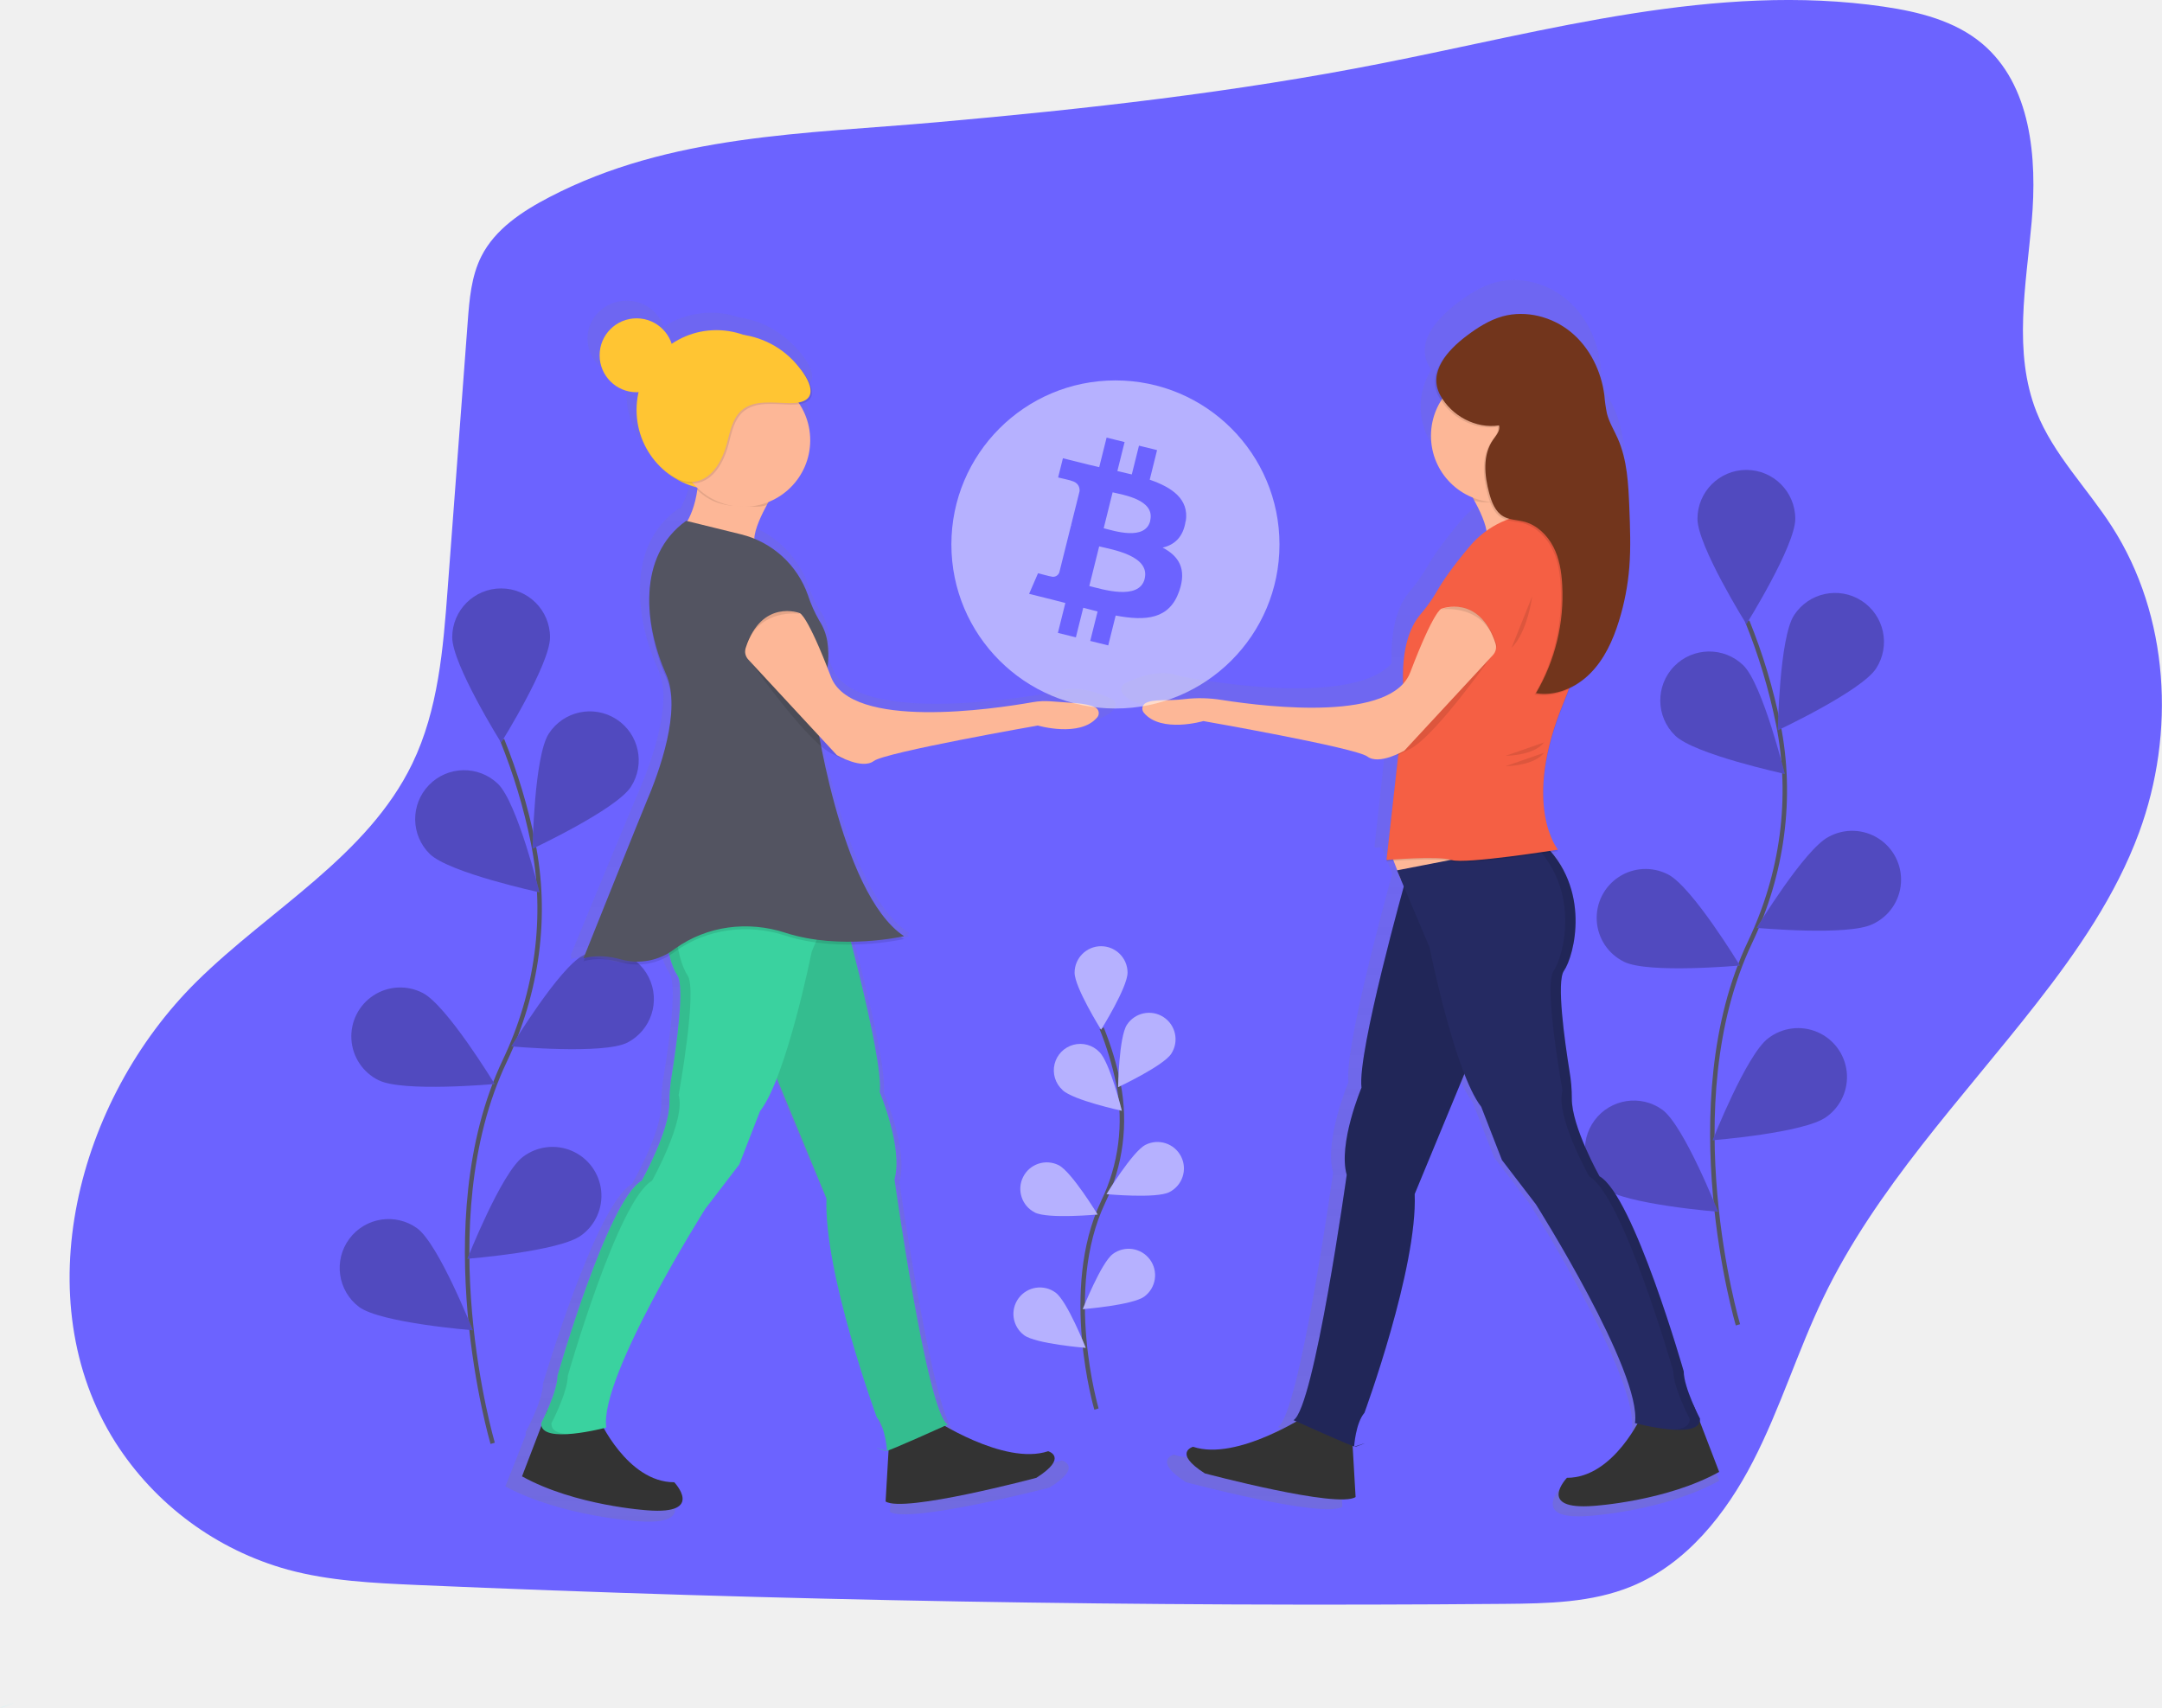
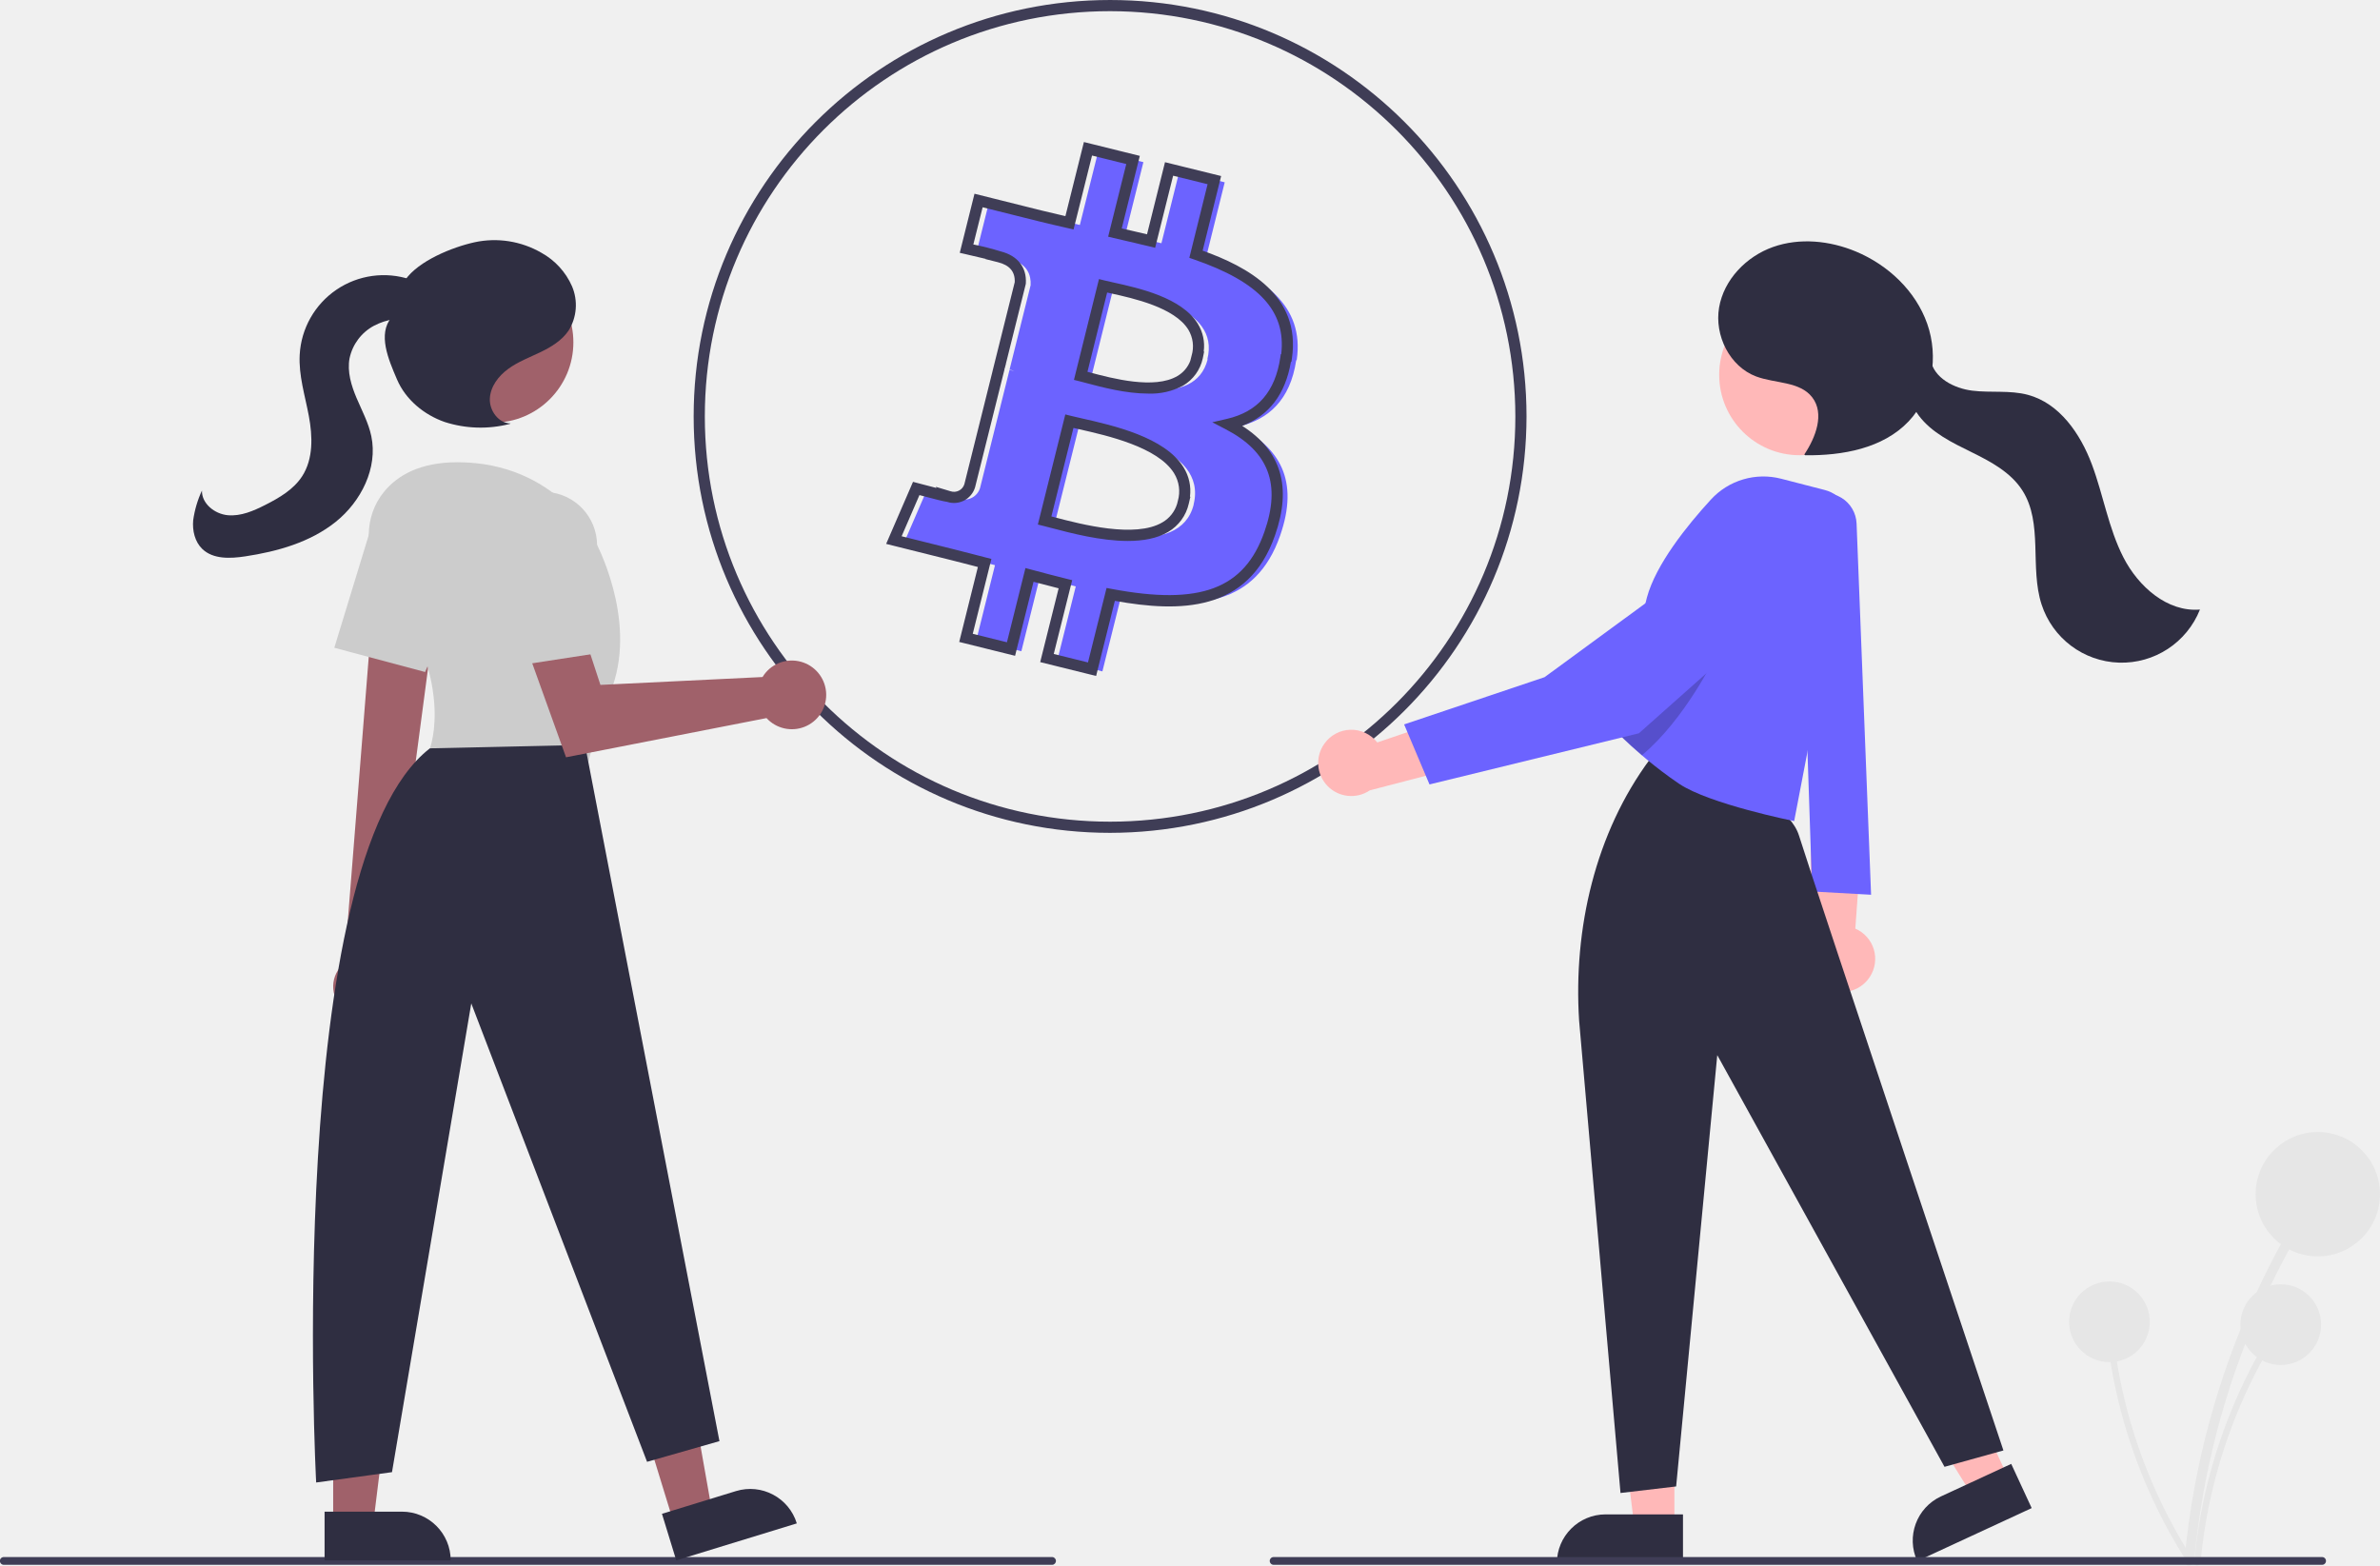
- <svg xmlns="http://www.w3.org/2000/svg" xmlns:xlink="http://www.w3.org/1999/xlink" id="5608f773-9105-4ac5-92ee-00dc8494bf09" data-name="Layer 1" width="969.46" height="765.65" viewBox="0 0 969.46 765.65">
-   <defs>
-     <linearGradient id="d5c5f845-1211-4d33-90ee-16d370404a27" x1="752.2" y1="747.19" x2="752.2" y2="192.69" gradientUnits="userSpaceOnUse">
-       <stop offset="0" stop-color="gray" stop-opacity="0.25" />
-       <stop offset="0.54" stop-color="gray" stop-opacity="0.12" />
-       <stop offset="1" stop-color="gray" stop-opacity="0.1" />
-     </linearGradient>
-     <linearGradient id="8accd500-b107-411d-8b2b-c53a84baad8d" x1="514.88" y1="731.62" x2="514.88" y2="731.46" xlink:href="#d5c5f845-1211-4d33-90ee-16d370404a27" />
-     <linearGradient id="200cebf9-e83f-4177-83cb-f707d9c899b3" x1="512.44" y1="731.62" x2="512.44" y2="730.06" xlink:href="#d5c5f845-1211-4d33-90ee-16d370404a27" />
-     <linearGradient id="d387df21-ae07-484f-b9a6-48497219b655" x1="478.67" y1="749.38" x2="478.67" y2="201.96" xlink:href="#d5c5f845-1211-4d33-90ee-16d370404a27" />
-   </defs>
-   <path d="M361.66,155.55c-12.16,6.33-24.34,14.3-30.53,26.53-4.55,9-5.38,19.32-6.13,29.36l-9,119.86c-2,26.71-4.19,54.16-15.85,78.28-20.09,41.55-63.83,65.26-96.67,97.68-53.81,53.13-76.91,142.69-36.5,206.61A134.14,134.14,0,0,0,244.29,771c18.74,5.1,38.32,6,57.72,6.87q243.75,10.57,487.83,8.48c19.32-.17,39.17-.5,57-7.84,24.63-10.13,42.33-32.43,54.52-56.11s20-49.39,31.53-73.39c23.6-49,62-88.94,95.46-131.77,18.45-23.6,35.72-48.61,46.08-76.71,16.47-44.66,13.59-97.19-12.15-137.24-11.12-17.31-26.26-32.3-33.83-51.43-10.57-26.75-4.67-56.71-2.15-85.36s-.24-61.36-22.29-79.83c-12.17-10.19-28.29-14.21-44-16.51-75.21-11-150.75,10.77-225.33,25.45-65.81,13-132.53,20.44-199.29,26.37C476.13,127.26,415.74,127.4,361.66,155.55Z" transform="translate(-115.27 -67.17)" fill="#6c63ff" />
-   <path d="M336.19,714.37s-29.11-98.83,5.46-171.57c14.51-30.53,19.33-64.8,12.62-97.93a262.52,262.52,0,0,0-13.86-46" transform="translate(-115.27 -67.17)" fill="none" stroke="#535461" stroke-miterlimit="10" stroke-width="2" />
-   <path d="M361.91,352.95c0,12.11-21.93,47.23-21.93,47.23s-21.93-35.12-21.93-47.23a21.93,21.93,0,0,1,43.86,0Z" transform="translate(-115.27 -67.17)" fill="#6c63ff" />
-   <path d="M398.16,420c-6.58,10.17-44.08,27.73-44.08,27.73s.68-41.4,7.26-51.57A21.93,21.93,0,1,1,398.16,420Z" transform="translate(-115.27 -67.17)" fill="#6c63ff" />
-   <path d="M396.58,534.68c-10.81,5.45-52,1.69-52,1.69S366,501,376.83,495.52a21.93,21.93,0,0,1,19.75,39.16Z" transform="translate(-115.27 -67.17)" fill="#6c63ff" />
-   <path d="M375.85,621.15c-9.74,7.2-51,10.46-51,10.46s15.2-38.52,24.93-45.72a21.93,21.93,0,1,1,26.08,35.26Z" transform="translate(-115.27 -67.17)" fill="#6c63ff" />
-   <path d="M308,450.11c8.69,8.44,49.16,17.18,49.16,17.18s-9.91-40.2-18.6-48.64A21.93,21.93,0,0,0,308,450.11Z" transform="translate(-115.27 -67.17)" fill="#6c63ff" />
-   <path d="M285.07,551.55c10.81,5.45,52,1.69,52,1.69s-21.49-35.4-32.3-40.85a21.93,21.93,0,1,0-19.75,39.16Z" transform="translate(-115.27 -67.17)" fill="#6c63ff" />
-   <path d="M276.28,653.21c9.74,7.2,51,10.46,51,10.46s-15.2-38.52-24.93-45.72a21.93,21.93,0,0,0-26.08,35.26Z" transform="translate(-115.27 -67.17)" fill="#6c63ff" />
-   <path d="M361.91,352.95c0,12.11-21.93,47.23-21.93,47.23s-21.93-35.12-21.93-47.23a21.93,21.93,0,0,1,43.86,0Z" transform="translate(-115.27 -67.17)" opacity="0.25" />
-   <path d="M398.16,420c-6.58,10.17-44.08,27.73-44.08,27.73s.68-41.4,7.26-51.57A21.93,21.93,0,1,1,398.16,420Z" transform="translate(-115.27 -67.17)" opacity="0.25" />
-   <path d="M396.58,534.68c-10.81,5.45-52,1.69-52,1.69S366,501,376.83,495.52a21.93,21.93,0,0,1,19.75,39.16Z" transform="translate(-115.27 -67.17)" opacity="0.25" />
-   <path d="M375.85,621.15c-9.74,7.2-51,10.46-51,10.46s15.2-38.52,24.93-45.72a21.93,21.93,0,1,1,26.08,35.26Z" transform="translate(-115.27 -67.17)" opacity="0.25" />
-   <path d="M308,450.11c8.69,8.44,49.16,17.18,49.16,17.18s-9.91-40.2-18.6-48.64A21.93,21.93,0,0,0,308,450.11Z" transform="translate(-115.27 -67.17)" opacity="0.25" />
-   <path d="M285.07,551.55c10.81,5.45,52,1.69,52,1.69s-21.49-35.4-32.3-40.85a21.93,21.93,0,1,0-19.75,39.16Z" transform="translate(-115.27 -67.17)" opacity="0.25" />
-   <path d="M276.28,653.21c9.74,7.2,51,10.46,51,10.46s-15.2-38.52-24.93-45.72a21.93,21.93,0,0,0-26.08,35.26Z" transform="translate(-115.27 -67.17)" opacity="0.25" />
-   <path d="M894.57,661.23S865.46,562.41,900,489.67c14.51-30.53,19.33-64.8,12.62-97.93a262.52,262.52,0,0,0-13.86-46" transform="translate(-115.27 -67.17)" fill="none" stroke="#535461" stroke-miterlimit="10" stroke-width="2" />
-   <path d="M920.29,299.81c0,12.11-21.93,47.23-21.93,47.23s-21.93-35.12-21.93-47.23a21.93,21.93,0,1,1,43.86,0Z" transform="translate(-115.27 -67.17)" fill="#6c63ff" />
-   <path d="M956.54,366.9c-6.58,10.17-44.08,27.73-44.08,27.73s.68-41.4,7.26-51.57a21.93,21.93,0,1,1,36.82,23.84Z" transform="translate(-115.27 -67.17)" fill="#6c63ff" />
-   <path d="M955,481.54c-10.81,5.45-52,1.69-52,1.69s21.49-35.4,32.3-40.85A21.93,21.93,0,1,1,955,481.54Z" transform="translate(-115.27 -67.17)" fill="#6c63ff" />
-   <path d="M934.23,568c-9.74,7.2-51,10.46-51,10.46s15.2-38.52,24.93-45.72A21.93,21.93,0,1,1,934.23,568Z" transform="translate(-115.27 -67.17)" fill="#6c63ff" />
-   <path d="M866.41,397c8.69,8.44,49.16,17.18,49.16,17.18S905.66,374,897,365.51A21.93,21.93,0,0,0,866.41,397Z" transform="translate(-115.27 -67.17)" fill="#6c63ff" />
-   <path d="M843.45,498.41c10.81,5.45,52,1.69,52,1.69S874,464.7,863.2,459.25a21.93,21.93,0,1,0-19.75,39.16Z" transform="translate(-115.27 -67.17)" fill="#6c63ff" />
-   <path d="M834.66,600.07c9.74,7.2,51,10.46,51,10.46s-15.2-38.52-24.93-45.72a21.93,21.93,0,0,0-26.08,35.26Z" transform="translate(-115.27 -67.17)" fill="#6c63ff" />
-   <path d="M920.29,299.81c0,12.11-21.93,47.23-21.93,47.23s-21.93-35.12-21.93-47.23a21.93,21.93,0,1,1,43.86,0Z" transform="translate(-115.27 -67.17)" opacity="0.25" />
-   <path d="M956.54,366.9c-6.58,10.17-44.08,27.73-44.08,27.73s.68-41.4,7.26-51.57a21.93,21.93,0,1,1,36.82,23.84Z" transform="translate(-115.27 -67.17)" opacity="0.25" />
-   <path d="M955,481.54c-10.81,5.45-52,1.69-52,1.69s21.49-35.4,32.3-40.85A21.93,21.93,0,1,1,955,481.54Z" transform="translate(-115.27 -67.17)" opacity="0.25" />
-   <path d="M934.23,568c-9.74,7.2-51,10.46-51,10.46s15.2-38.52,24.93-45.72A21.93,21.93,0,1,1,934.23,568Z" transform="translate(-115.27 -67.17)" opacity="0.25" />
-   <path d="M866.41,397c8.69,8.44,49.16,17.18,49.16,17.18S905.66,374,897,365.51A21.93,21.93,0,0,0,866.41,397Z" transform="translate(-115.27 -67.17)" opacity="0.25" />
-   <path d="M843.45,498.41c10.81,5.45,52,1.69,52,1.69S874,464.7,863.2,459.25a21.93,21.93,0,1,0-19.75,39.16Z" transform="translate(-115.27 -67.17)" opacity="0.25" />
-   <path d="M834.66,600.07c9.74,7.2,51,10.46,51,10.46s-15.2-38.52-24.93-45.72a21.93,21.93,0,0,0-26.08,35.26Z" transform="translate(-115.27 -67.17)" opacity="0.25" />
-   <g opacity="0.1">
-     <path d="M116.14,832.82c11.1-4,1.36-.74-.56-.1A1.44,1.44,0,0,0,116.14,832.82Z" transform="translate(-115.27 -67.17)" fill="aqua" />
-   </g>
-   <g opacity="0.1">
-     <path d="M115.58,832.71l-.3-.09v.2Z" transform="translate(-115.27 -67.17)" fill="aqua" />
-   </g>
-   <path d="M877.28,707.68c0-.12,0-.25.07-.38s0-.07,0-.1a4.63,4.63,0,0,0,0-.75s-1.34-2.57-2.9-6.1h0c-2.13-4.85-4.66-11.52-4.66-15.89,0,0-23.37-81.78-39.17-90.71,0,0-13-23.15-12.86-36.18a73.69,73.69,0,0,0-1-12.43c-2.31-14.37-6.16-41.88-2.64-46.91,4.47-6.39,11.92-34.19-5.87-55.18l3.12-.48s-.17-.21-.45-.62l.45-.07s-6.88-8.26-6.88-26.51c.1-10.51,2.47-24.24,9.63-41.53q1.42-3.44,2.6-6.81a34.22,34.22,0,0,0,9-6.48l.32-.33.37-.35c6.57-6.6,10.55-15.36,13.32-24.25a115.46,115.46,0,0,0,4.85-25.13c.74-9.27.35-18.58,0-27.87-.45-10.84-1-22-5.34-31.89-1.71-3.87-4-7.53-5.05-11.63a68.09,68.09,0,0,1-1.21-8.53c-1.43-11.23-6.75-22.12-15.47-29.33s-20.91-10.42-31.82-7.4c-6.24,1.73-11.81,5.31-17,9.23a57.49,57.49,0,0,0-6.28,5.49c-6.27,6.15-11,14.21-6.46,22.68q.5.92,1.07,1.8a30.92,30.92,0,0,0,14.57,45.07l.81,1.42.09,0c2.37,4.38,4.95,9.85,5.63,14a43.07,43.07,0,0,0-8,7.39c-8.09,9.65-12.52,16.2-14.94,20.47a73,73,0,0,1-7.93,11.15c-3.67,4.34-8,12.81-8,28.57q0,1.73,0,3.59c-19.37,21.09-94.91,5.63-94.91,5.63-9.1-3.54-19.69.73-24.65,3.24a3,3,0,0,0-1,4.59c8,9.64,27.68,3.86,27.68,3.86s70.78,12.37,76.28,16.49c3.74,2.81,10.35.52,14.19-1.23l-.79.89,1-.49-5.44,48.93h.08l-.08.69s1.26-.11,3.27-.25l1.68,4.35-.14,0,1.74,4.12h0l1.43,3.39c-4.27,15.44-21.48,79-19.67,93.51,0,0-11,26.11-6.87,40.55,0,0-15.12,108.58-24.74,114.08l1.35.61c-10.27,5.87-32.64,16.91-48.08,11.76,0,0-9.62,2.75,5.5,12.37,0,0,61.85,16.49,70.1,11l-1.37-23.77.7.25c.1-1.34,1-11.17,4.8-15.65,0,0,24.74-67.35,23.37-101.71l23.09-55.8c2.5,6.4,5.15,11.83,7.83,15.26l9.62,24.74,15.81,20.62s49.48,78.34,46,101.71l1.16.29c-4.63,8.24-16.15,25.13-32.78,25.13,0,0-14.43,15.12,12.37,13.06,0,0,33.67-2.06,58.41-15.81Z" transform="translate(-115.27 -67.17)" fill="url(#d5c5f845-1211-4d33-90ee-16d370404a27)" />
-   <path d="M701.92,701.33s-31.81,21.21-51.69,14.58c0,0-9.28,2.65,5.3,11.93,0,0,59.65,15.91,67.6,10.6l-2-34.46Z" transform="translate(-115.27 -67.17)" fill="#333" />
-   <path d="M851.7,701.33s-12.59,28.5-33.8,28.5c0,0-13.92,14.58,11.93,12.59,0,0,32.47-2,56.33-15.24l-11.41-29.74Z" transform="translate(-115.27 -67.17)" fill="#333" />
-   <polygon points="623.1 381.32 628.1 394.25 660.55 391.93 657.23 370.06 623.1 381.32" fill="#fdb797" />
-   <path d="M745.66,461.42S723.79,539,725.78,554.87c0,0-10.6,25.18-6.63,39.1,0,0-14.58,104.71-23.86,110,0,0,27,12.22,27.83,11.93,9.28-3.31-.66,0-.66,0s.66-10.6,4.64-15.24c0,0,23.86-64.95,22.53-98.08l31.81-76.88Z" transform="translate(-115.27 -67.17)" fill="#252a62" />
-   <path d="M745.66,461.42S723.79,539,725.78,554.87c0,0-10.6,25.18-6.63,39.1,0,0-14.58,104.71-23.86,110,0,0,27,12.22,27.83,11.93,9.28-3.31-.66,0-.66,0s.66-10.6,4.64-15.24c0,0,23.86-64.95,22.53-98.08l31.81-76.88Z" transform="translate(-115.27 -67.17)" opacity="0.1" />
-   <path d="M741.69,457.44l14.58,34.46s11.27,56.33,23.2,71.57l9.28,23.86L804,607.22s47.72,75.55,44.4,98.08c0,0,29.82,8,29.16-2,0,0-7.29-13.92-7.29-21.21,0,0-22.53-78.86-37.78-87.48,0,0-12.52-22.33-12.4-34.89a71.06,71.06,0,0,0-1-12c-2.23-13.86-5.94-40.38-2.54-45.23,4.64-6.63,12.59-37.11-9.94-57.66Z" transform="translate(-115.27 -67.17)" fill="#252a62" />
-   <path d="M877.54,703.32s-7.29-13.92-7.29-21.21c0,0-22.53-78.86-37.78-87.48,0,0-12.52-22.33-12.4-34.89a71.06,71.06,0,0,0-1-12c-2.23-13.86-5.94-40.38-2.54-45.23,4.64-6.63,12.59-37.11-9.94-57.66l-3.84.75c21.54,20.53,13.73,50.36,9.15,56.91s4,53.68,4,53.68c-3.31,11.27,11.93,38.44,11.93,38.44,15.24,8.62,37.78,87.48,37.78,87.48,0,7.29,7.29,21.21,7.29,21.21.22,3.28-2.89,4.61-7.15,4.92C872.17,708.61,877.84,707.71,877.54,703.32Z" transform="translate(-115.27 -67.17)" opacity="0.1" />
-   <path d="M772.17,284.47s12.59,19.22,9.28,25.18l32.47-8s-8.62-9.28-6.63-31.81Z" transform="translate(-115.27 -67.17)" fill="#fdb797" />
-   <path d="M818.56,298.39s-27.17-6-44.4,14.58c-7.8,9.3-12.07,15.62-14.41,19.74a70.39,70.39,0,0,1-7.64,10.75c-4.31,5.09-9.59,16.06-7.11,38.43l-8,71.57s23.2-2,29.16,0,47.72-4.64,47.72-4.64-16.57-19.88,2.65-66.27S818.56,298.39,818.56,298.39Z" transform="translate(-115.27 -67.17)" opacity="0.1" />
-   <path d="M818.56,297.73s-27.17-6-44.4,14.58c-7.8,9.3-12.07,15.62-14.41,19.74a70.39,70.39,0,0,1-7.64,10.75c-4.31,5.09-9.59,16.06-7.11,38.43l-8,71.57s23.2-2,29.16,0,47.72-4.64,47.72-4.64-16.57-19.88,2.65-66.27S818.56,297.73,818.56,297.73Z" transform="translate(-115.27 -67.17)" fill="#f55f44" />
-   <path d="M785.76,359S759.91,396.14,748,402.77l-6.63,3.31S783.11,359,785.76,359Z" transform="translate(-115.27 -67.17)" opacity="0.1" />
-   <path d="M761.57,340.14s17-6.69,24.29,15.49a5.32,5.32,0,0,1-1.14,5.27L745,403.76s-11.27,6.63-16.57,2.65-73.56-15.91-73.56-15.91-18.95,5.57-26.69-3.72a2.87,2.87,0,0,1,.93-4.42c3.7-1.87,9.87-.79,17.15-1.69a60.35,60.35,0,0,1,16.8.35c22.73,3.56,76.28,9.44,84.59-12.39C758.25,340.81,761.57,340.14,761.57,340.14Z" transform="translate(-115.27 -67.17)" fill="#fdb797" />
-   <path d="M761.24,340.47s20.54-3.31,25.18,17.23v-1.33S780.46,333.85,761.24,340.47Z" transform="translate(-115.27 -67.17)" opacity="0.1" />
-   <path d="M808,271.22,772.83,285.8s1.59,2.42,3.48,5.81c3.43,1.38,8.17.49,12.09.49,8,0,13.85-2.11,19.22-7.29C807.13,280.83,807.47,276.71,808,271.22Z" transform="translate(-115.27 -67.17)" opacity="0.1" />
-   <circle cx="671.48" cy="195.43" r="29.82" fill="#fdb797" />
-   <path d="M786.8,258.57c.65,2.3-1.26,4.43-2.64,6.38-4.83,6.83-3.94,16.13-1.73,24.19,1.08,3.95,2.7,8.15,6.23,10.22,2.82,1.65,6.29,1.58,9.45,2.41,5.69,1.49,10.29,6,13,11.19s3.68,11.18,4,17.06a86.31,86.31,0,0,1-11.75,48.61c8.85,1.51,18-2.52,24.35-8.89s10.17-14.81,12.84-23.38a111.34,111.34,0,0,0,4.68-24.23c.71-8.94.34-17.92,0-26.88-.43-10.45-.93-21.18-5.15-30.75-1.65-3.74-3.85-7.26-4.87-11.22a65.65,65.65,0,0,1-1.17-8.22c-1.38-10.83-6.51-21.33-14.92-28.29s-20.16-10-30.68-7.13c-6,1.67-11.38,5.12-16.36,8.9-8.06,6.13-17.31,16-11.62,26.5C765.41,254.23,776.35,260.21,786.8,258.57Z" transform="translate(-115.27 -67.17)" opacity="0.1" />
-   <path d="M787.46,257.91c.65,2.3-1.26,4.43-2.64,6.38-4.83,6.83-3.94,16.13-1.73,24.19,1.08,3.95,2.7,8.15,6.23,10.22,2.82,1.65,6.29,1.58,9.45,2.41,5.69,1.49,10.29,6,13,11.19s3.68,11.18,4,17.06A86.31,86.31,0,0,1,804,378c8.85,1.51,18-2.52,24.35-8.89s10.17-14.81,12.84-23.38a111.34,111.34,0,0,0,4.68-24.23c.71-8.94.34-17.92,0-26.88-.43-10.45-.93-21.18-5.15-30.75-1.65-3.74-3.85-7.26-4.87-11.22a65.65,65.65,0,0,1-1.17-8.22c-1.38-10.83-6.51-21.33-14.92-28.29s-20.16-10-30.68-7.13c-6,1.67-11.38,5.12-16.36,8.9-8.06,6.13-17.31,16-11.62,26.5C766.08,253.57,777,259.55,787.46,257.91Z" transform="translate(-115.27 -67.17)" fill="#72351c" />
-   <path d="M790.4,406.08s12.59,0,17.23-6" transform="translate(-115.27 -67.17)" opacity="0.1" />
-   <path d="M790.4,410.72s12.59,0,17.23-6" transform="translate(-115.27 -67.17)" opacity="0.1" />
-   <path d="M802.33,334.51s-2,15.91-9.28,23.2" transform="translate(-115.27 -67.17)" opacity="0.1" />
-   <g opacity="0.1">
-     <path d="M515,731.62v-.16l-.24.08Z" transform="translate(-115.27 -67.17)" fill="url(#8accd500-b107-411d-8b2b-c53a84baad8d)" />
-   </g>
-   <g opacity="0.1">
-     <path d="M514.3,731.62a1.15,1.15,0,0,0,.45-.08C513.21,731,505.42,728.44,514.3,731.62Z" transform="translate(-115.27 -67.17)" fill="url(#200cebf9-e83f-4177-83cb-f707d9c899b3)" />
-   </g>
-   <path d="M613.75,380.56c-5.06-2.47-15.86-6.69-25.14-3.2,0,0-89,17.64-100.22-10.86q-.79-2-1.53-3.85a41.41,41.41,0,0,0,.29-5.63,39.62,39.62,0,0,0-.49-6.91,24.17,24.17,0,0,0-3.77-9.34,60.63,60.63,0,0,1-5.39-11.71,44.33,44.33,0,0,0-25.43-26c.17-4.26,3.18-10.55,5.91-15.44l.09,0,.83-1.4a30.56,30.56,0,0,0,19.68-28.29,29.69,29.69,0,0,0-5.09-16.62c9.41-1.51,6.19-9.51.37-16.37a44.73,44.73,0,0,0-3.61-3.78A42.16,42.16,0,0,0,449.62,210c-.93-.2-1.87-.35-2.81-.48a39,39,0,0,0-33.92,4.15A17.48,17.48,0,0,0,396.23,202c-9.68,0-17.52,7.59-17.52,17s7.84,17,17.52,17l1,0a35.61,35.61,0,0,0-1,8.17c0,17.12,12.13,31.5,28.53,35.52l.29.27c0,.28-.05.57-.09.85l.07.06a39.52,39.52,0,0,1-4.68,14.34l-.62-.15c-12.93,9-17.61,22.65-17.5,36.87-.07,12.08,3.27,24.72,8,35a32,32,0,0,1,2.52,13c-.25,15.4-7.34,33.88-12.16,44.7-1.91,4.29-29.6,71.25-29.6,71.25l.63-.16-.63,1.52c6.06-1.7,12.56-.92,18.08.57a29.59,29.59,0,0,0,22.66-3.2,29.58,29.58,0,0,0,3.77,9.08c3.59,5-.33,32.12-2.69,46.31a70.48,70.48,0,0,0-1,12.28c.13,12.87-13.11,35.73-13.11,35.73-16.12,8.82-39.95,89.56-39.95,89.56,0,4.32-2.58,10.9-4.75,15.69h0c-1.58,3.49-3,6-3,6a4.43,4.43,0,0,0,0,.74s0,.07,0,.1a3.75,3.75,0,0,0,.07.38l-9.2,23.21c25.23,13.57,59.57,15.61,59.57,15.61,27.33,2,12.62-12.89,12.62-12.89-17,0-28.7-16.68-33.43-24.81l1.19-.29c-3.5-23.07,47-100.42,47-100.42l16.12-20.36L454.75,566c2.73-3.38,5.44-8.74,8-15.06L486.29,606c-1.4,33.93,23.83,100.42,23.83,100.42,3.91,4.42,4.79,14.13,4.89,15.45l.71-.24-1.4,23.47c8.41,5.43,71.49-10.86,71.49-10.86,15.42-9.5,5.61-12.21,5.61-12.21-15.74,5.08-38.56-5.82-49-11.61l1.37-.6c-9.81-5.43-25.23-112.63-25.23-112.63,4.21-14.25-7-40-7-40,1.28-9.9-6.78-43.15-13.28-67.68a134,134,0,0,0,24.85-2.54c-.52-.33-1-.68-1.53-1,1-.19,1.53-.31,1.53-.31-21.66-13.85-34-60.63-39.33-87.13a28,28,0,0,0,4.29,3l7,3.39-.8-.87c3.91,1.73,10.65,4,14.47,1.21,5.61-4.07,77.79-16.28,77.79-16.28s20,5.71,28.23-3.81A2.91,2.91,0,0,0,613.75,380.56Z" transform="translate(-115.27 -67.17)" fill="url(#d387df21-ae07-484f-b9a6-48497219b655)" />
-   <circle cx="321.23" cy="183.83" r="35.79" fill="#ffc533" />
-   <path d="M463.34,286.46s-12.59,19.22-9.28,25.18l-32.47-8s8.62-9.28,6.63-31.81Z" transform="translate(-115.27 -67.17)" fill="#fdb797" />
-   <path d="M427.55,273.21l35.12,14.58s-1.59,2.42-3.48,5.81c-3.43,1.38-8.17.49-12.09.49-8,0-13.85-2.11-19.22-7.29C428.38,282.82,428,278.7,427.55,273.21Z" transform="translate(-115.27 -67.17)" opacity="0.1" />
-   <circle cx="333.49" cy="197.42" r="29.82" fill="#fdb797" />
-   <circle cx="285.44" cy="159.31" r="16.57" fill="#ffc533" />
-   <path d="M469.94,248.6c-7.46-.13-15.94-1.63-21.53,3.3-4,3.54-5.08,9.26-6.44,14.44-2,7.78-6.58,16.33-14.54,17.49-4.86.71-9.75-1.71-13.2-5.21s-5.68-8-7.79-12.41-4.17-9-4-13.89c.21-5.81,3.6-11,7.06-15.65a65.18,65.18,0,0,1,6.95-8.2,39,39,0,0,1,57.65,3.89C480.31,239.89,483.4,248.83,469.94,248.6Z" transform="translate(-115.27 -67.17)" opacity="0.1" />
-   <path d="M469.28,247.94c-7.46-.13-15.94-1.63-21.53,3.3-4,3.54-5.08,9.26-6.44,14.44-2,7.78-6.58,16.33-14.54,17.49-4.86.71-9.75-1.71-13.2-5.21s-5.68-8-7.79-12.41-4.17-9-4-13.89c.21-5.81,3.6-11,7.06-15.65a65.18,65.18,0,0,1,6.95-8.2,39,39,0,0,1,57.65,3.89C479.64,239.23,482.74,248.17,469.28,247.94Z" transform="translate(-115.27 -67.17)" fill="#ffc533" />
-   <path d="M533.59,703.32s31.81,21.21,51.69,14.58c0,0,9.28,2.65-5.3,11.93,0,0-59.65,15.91-67.6,10.6l2-34.46Z" transform="translate(-115.27 -67.17)" fill="#333" />
-   <path d="M383.81,703.32s12.59,28.5,33.8,28.5c0,0,13.92,14.58-11.93,12.59,0,0-32.47-2-56.33-15.24l11.41-29.74Z" transform="translate(-115.27 -67.17)" fill="#333" />
-   <path d="M489.85,463.41s21.87,77.54,19.88,93.44c0,0,10.6,25.18,6.63,39.1,0,0,14.58,104.71,23.86,110,0,0-27,12.22-27.83,11.93-9.28-3.31.66,0,.66,0s-.66-10.6-4.64-15.24c0,0-23.86-64.95-22.53-98.08l-31.81-76.88Z" transform="translate(-115.27 -67.17)" fill="#3ad29f" />
-   <path d="M489.85,463.41s21.87,77.54,19.88,93.44c0,0,10.6,25.18,6.63,39.1,0,0,14.58,104.71,23.86,110,0,0-27,12.22-27.83,11.93-9.28-3.31.66,0,.66,0s-.66-10.6-4.64-15.24c0,0-23.86-64.95-22.53-98.08l-31.81-76.88Z" transform="translate(-115.27 -67.17)" opacity="0.1" />
-   <path d="M493.83,459.43l-14.58,34.46s-11.27,56.33-23.2,71.57l-9.28,23.86-15.24,19.88s-47.72,75.55-44.4,98.08c0,0-29.82,8-29.16-2,0,0,7.29-13.92,7.29-21.21,0,0,22.53-78.86,37.78-87.48,0,0,12.52-22.33,12.4-34.89a71.06,71.06,0,0,1,1-12c2.23-13.86,5.94-40.38,2.54-45.23-4.64-6.63-12.59-37.11,9.94-57.66Z" transform="translate(-115.27 -67.17)" fill="#3ad29f" />
-   <path d="M358,705.3s7.29-13.92,7.29-21.21c0,0,22.53-78.86,37.78-87.48,0,0,12.52-22.33,12.4-34.89a71.06,71.06,0,0,1,1-12c2.23-13.86,5.94-40.38,2.54-45.23-4.64-6.63-12.59-37.11,9.94-57.66l3.84.75C411.18,468.12,419,498,423.58,504.5s-4,53.68-4,53.68c3.31,11.27-11.93,38.44-11.93,38.44-15.24,8.62-37.78,87.48-37.78,87.48,0,7.29-7.29,21.21-7.29,21.21-.22,3.28,2.89,4.61,7.15,4.92C363.34,710.6,357.67,709.7,358,705.3Z" transform="translate(-115.27 -67.17)" opacity="0.1" />
-   <path d="M422.94,302l24.63,6.06a42.62,42.62,0,0,1,30,27.3,60.15,60.15,0,0,0,5.09,11.44,24.05,24.05,0,0,1,3.56,9.13c1,6.49.92,17-5.88,28.92,0,0,11.21,84.17,40.32,103.39,0,0-28.41,6.54-53.31-1.55-16.69-5.42-35-3.14-49.3,7.1l-.62.45A27.34,27.34,0,0,1,394,498.75c-5.22-1.45-11.37-2.21-17.1-.55,0,0,26.19-65.39,28-69.59C411,414.42,421,386.74,414,371,404.27,349.09,400.71,316.62,422.94,302Z" transform="translate(-115.27 -67.17)" opacity="0.1" />
-   <path d="M422.94,300.71l24.63,6.06a42.62,42.62,0,0,1,30,27.3,60.15,60.15,0,0,0,5.09,11.44,24.05,24.05,0,0,1,3.56,9.13c1,6.49.92,17-5.88,28.92,0,0,11.21,84.17,40.32,103.39,0,0-28.41,6.54-53.31-1.55-16.69-5.42-35-3.14-49.3,7.1l-.62.45A27.34,27.34,0,0,1,394,497.43c-5.22-1.45-11.37-2.21-17.1-.55,0,0,26.19-65.39,28-69.59C411,413.09,421,385.41,414,369.63,404.27,347.76,400.71,316.62,422.94,300.71Z" transform="translate(-115.27 -67.17)" fill="#535461" />
-   <path d="M449.76,361s25.85,37.11,37.78,43.74l6.63,3.31S452.41,361,449.76,361Z" transform="translate(-115.27 -67.17)" opacity="0.1" />
-   <path d="M473.94,342.13s-17-6.69-24.29,15.49a5.32,5.32,0,0,0,1.14,5.27l39.72,42.87s11.27,6.63,16.57,2.65,73.56-15.91,73.56-15.91,18.82,5.53,26.61-3.63a2.94,2.94,0,0,0-.85-4.52c-4.11-2.07-11.63-2-19.72-2.69a32,32,0,0,0-8.38.38C561,385.11,497,394.65,487.86,370.63,477.26,342.79,473.94,342.13,473.94,342.13Z" transform="translate(-115.27 -67.17)" fill="#fdb797" />
-   <path d="M474.28,342.46s-20.54-3.31-25.18,17.23v-1.33S455.06,335.83,474.28,342.46Z" transform="translate(-115.27 -67.17)" opacity="0.1" />
-   <path d="M689,311.31a73.56,73.56,0,1,1-73.56-73.56A73.56,73.56,0,0,1,689,311.31Zm-42-10.48c1.46-9.79-6-15.05-16.18-18.56L634.11,269,626,267l-3.22,12.91c-2.12-.53-4.3-1-6.47-1.52l3.24-13-8.07-2-3.31,13.25c-1.76-.4-3.48-.8-5.15-1.21v0l-11.13-2.78-2.15,8.62s6,1.37,5.86,1.46c3.27.82,3.86,3,3.76,4.69l-3.77,15.11a6.69,6.69,0,0,1,.84.27l-.85-.21-5.28,21.16a2.94,2.94,0,0,1-3.7,1.92c.08.12-5.87-1.46-5.87-1.46l-4,9.24,10.5,2.62c2,.49,3.87,1,5.75,1.48l-3.34,13.41,8.06,2,3.31-13.27q3.21.87,6.43,1.67l-3.3,13.21,8.07,2,3.34-13.39c13.76,2.6,24.12,1.55,28.47-10.89,3.51-10-.17-15.8-7.42-19.57,5.27-1.22,9.25-4.68,10.31-11.85Zm-18.44,25.86c-2.49,10-19.37,4.6-24.84,3.25l4.43-17.77C613.6,313.54,631.15,316.24,628.54,326.69Zm2.5-26c-2.28,9.12-16.32,4.48-20.88,3.35l4-16.11C618.73,289.06,633.41,291.18,631,300.69Z" transform="translate(-115.27 -67.17)" fill="#fff" opacity="0.5" />
-   <path d="M606.94,699s-15.76-53.5,3-92.88a84.51,84.51,0,0,0,6.83-53,142.13,142.13,0,0,0-7.51-24.88" transform="translate(-115.27 -67.17)" fill="none" stroke="#535461" stroke-miterlimit="10" stroke-width="2" />
-   <path d="M620.87,503.33c0,6.56-11.87,25.57-11.87,25.57s-11.87-19-11.87-25.57a11.87,11.87,0,1,1,23.75,0Z" transform="translate(-115.27 -67.17)" fill="#6c63ff" />
-   <path d="M640.49,539.65c-3.56,5.5-23.86,15-23.86,15s.37-22.41,3.93-27.92a11.87,11.87,0,1,1,19.93,12.91Z" transform="translate(-115.27 -67.17)" fill="#6c63ff" />
-   <path d="M639.63,601.72c-5.85,3-28.18.91-28.18.91s11.63-19.16,17.49-22.12a11.87,11.87,0,1,1,10.69,21.2Z" transform="translate(-115.27 -67.17)" fill="#6c63ff" />
-   <path d="M628.41,648.54c-5.27,3.9-27.62,5.66-27.62,5.66s8.23-20.85,13.5-24.75a11.87,11.87,0,1,1,14.12,19.09Z" transform="translate(-115.27 -67.17)" fill="#6c63ff" />
-   <path d="M591.7,555.94c4.7,4.57,26.62,9.3,26.62,9.3s-5.37-21.77-10.07-26.33a11.87,11.87,0,1,0-16.55,17Z" transform="translate(-115.27 -67.17)" fill="#6c63ff" />
-   <path d="M579.27,610.85c5.85,3,28.18.91,28.18.91S595.81,592.6,590,589.65a11.87,11.87,0,1,0-10.69,21.2Z" transform="translate(-115.27 -67.17)" fill="#6c63ff" />
-   <path d="M574.51,665.89c5.27,3.9,27.62,5.66,27.62,5.66s-8.23-20.85-13.5-24.75a11.87,11.87,0,1,0-14.12,19.09Z" transform="translate(-115.27 -67.17)" fill="#6c63ff" />
-   <path d="M620.87,503.33c0,6.56-11.87,25.57-11.87,25.57s-11.87-19-11.87-25.57a11.87,11.87,0,1,1,23.75,0Z" transform="translate(-115.27 -67.17)" fill="#fff" opacity="0.5" />
-   <path d="M640.49,539.65c-3.56,5.5-23.86,15-23.86,15s.37-22.41,3.93-27.92a11.87,11.87,0,1,1,19.93,12.91Z" transform="translate(-115.27 -67.17)" fill="#fff" opacity="0.5" />
-   <path d="M639.63,601.72c-5.85,3-28.18.91-28.18.91s11.63-19.16,17.49-22.12a11.87,11.87,0,1,1,10.69,21.2Z" transform="translate(-115.27 -67.17)" fill="#fff" opacity="0.5" />
-   <path d="M628.41,648.54c-5.27,3.9-27.62,5.66-27.62,5.66s8.23-20.85,13.5-24.75a11.87,11.87,0,1,1,14.12,19.09Z" transform="translate(-115.27 -67.17)" fill="#fff" opacity="0.5" />
-   <path d="M591.7,555.94c4.7,4.57,26.62,9.3,26.62,9.3s-5.37-21.77-10.07-26.33a11.87,11.87,0,1,0-16.55,17Z" transform="translate(-115.27 -67.17)" fill="#fff" opacity="0.5" />
-   <path d="M579.27,610.85c5.85,3,28.18.91,28.18.91S595.81,592.6,590,589.65a11.87,11.87,0,1,0-10.69,21.2Z" transform="translate(-115.27 -67.17)" fill="#fff" opacity="0.5" />
-   <path d="M574.51,665.89c5.27,3.9,27.62,5.66,27.62,5.66s-8.23-20.85-13.5-24.75a11.87,11.87,0,1,0-14.12,19.09Z" transform="translate(-115.27 -67.17)" fill="#fff" opacity="0.5" />
+ <svg xmlns="http://www.w3.org/2000/svg" id="aac55e20-4295-4738-859e-026cde4431f5" data-name="Layer 1" width="727.21" height="478.36" viewBox="0 0 727.21 478.36">
+   <path d="M604.991,289.168l5.615-22.646L596.765,263.109l-5.495,22.032c-3.618-.904-7.338-1.707-11.042-2.594l5.53-22.185-13.772-3.413L566.338,279.56q-4.506-1.024-8.789-2.065l-18.994-4.744-3.669,14.711s10,2.287,10,2.492c5.58,1.399,6.587,5.12,6.417,8.004l-6.434,25.786a10.033,10.033,0,0,1,1.433.461l-1.451-.358-9.01,36.111a4.992,4.992,0,0,1-6.28,3.277H529.527c.137.205-10.017-2.492-10.017-2.492l-6.826,15.769,17.919,4.471c3.413.836,6.604,1.707,9.813,2.526L534.715,406.392,548.47,409.805l5.649-22.646c3.652.99,7.321,1.928,10.973,2.85l-5.632,22.544,13.772,3.413,5.7-22.851c23.482,4.437,41.162,2.645,48.585-18.584,5.99-17.066-.29-26.964-12.663-33.397,8.994-2.082,15.786-7.987,17.595-20.223l.153-.068C635.095,304.135,622.364,295.158,604.991,289.168Zm-3.857,75.806c-4.249,17.066-33.055,7.85-42.391,5.546l7.56-30.326c9.3,2.338,39.251,6.946,34.796,24.779Zm4.266-44.371c-3.891,15.564-27.851,7.645-35.633,5.717l6.826-27.493c7.765,1.928,32.817,5.546,28.704,21.776Z" transform="translate(-236.3952 -210.8201)" fill="#6c63ff" />
+   <path d="M575.583,465.303A127.241,127.241,0,1,1,702.824,338.061,127.385,127.385,0,0,1,575.583,465.303Zm0-251.07A123.828,123.828,0,1,0,699.411,338.061,123.968,123.968,0,0,0,575.583,214.233ZM571.314,417.367l-17.086-4.235,5.633-22.547c-2.554-.643-5.121-1.31-7.669-1.992l-5.64,22.613-17.067-4.235,5.704-22.9q-.999-.26-2.004-.523c-2.003-.524-4.034-1.056-6.15-1.575l-19.878-4.961,8.21-18.963,1.42.377c1.965.522,4.041,1.063,5.771,1.504l-.24-.36,4.539,1.362a3.312,3.312,0,0,0,4.196-2.152l8.596-34.46-.008-.003,6.806-27.278c.135-3.201-1.547-5.196-5.136-6.095l-3.831-.961.095-.061c-1.811-.439-4.086-.972-6.229-1.462l-1.697-.387,4.503-18.056,20.651,5.158q3.476.852,7.125,1.684l5.656-22.642,17.084,4.234-5.525,22.168q1.458.34,2.914.672c1.613.371,3.219.739,4.81,1.122l5.495-22.034,17.151,4.23L603.86,287.407c13.547,4.857,30.168,13.588,27.27,33.021l-.138.927-.164.072c-1.692,9.839-6.685,16.39-14.872,19.526,11.951,7.64,15.222,18.628,10.011,33.475-8.231,23.539-29.151,23.535-48.928,19.989Zm-12.945-6.725,10.459,2.592L574.505,390.474l1.582.299c27.015,5.104,40.534.042,46.658-17.471,5.096-14.519,1.334-24.47-11.84-31.321l-4.104-2.134,4.506-1.042c9.414-2.179,14.742-8.331,16.291-18.81l.137-.928.139-.062c1.529-13.099-6.723-22.034-26.603-28.889l-1.476-.508,5.579-22.504-10.529-2.596-5.497,22.037-1.657-.414c-2.108-.527-4.25-1.019-6.404-1.513-1.538-.353-3.081-.707-4.621-1.077l-1.674-.402L580.528,260.942l-10.46-2.592-5.641,22.58-1.629-.371c-3.013-.686-5.958-1.37-8.817-2.072l-17.345-4.333-2.835,11.366a82.002,82.002,0,0,1,8.394,2.126c5.152,1.312,7.939,4.861,7.65,9.746l-.048.312-6.048,24.239.02.008-.406,1.539-.08-.02-.032.098.095.024-9.011,36.111a6.72,6.72,0,0,1-8.457,4.499l.005-.016c-1.305-.176-3.724-.804-8.553-2.085l-5.443,12.573,15.967,3.984c2.127.522,4.176,1.057,6.195,1.587,1.215.317,2.419.633,3.626.942l1.644.419-5.698,22.874,10.443,2.591,5.658-22.682,1.681.455c3.623.982,7.303,1.938,10.938,2.841l1.659.412Zm22.622-34.529c-8.259,0-17.314-2.38-23.141-3.911-1.009-.265-1.909-.502-2.677-.692l-1.66-.41,8.387-33.645,1.659.417c.937.236,2.087.494,3.391.788,9.496,2.139,25.389,5.719,31.091,14.972a13.61,13.61,0,0,1,1.947,8.967h.135l-.493,2.119a13.426,13.426,0,0,1-6.313,8.643C589.912,375.38,585.574,376.113,580.991,376.113Zm-23.343-7.492q.512.134,1.069.28c7.967,2.096,24.547,6.449,32.859,1.526a9.826,9.826,0,0,0,4.478-5.618l.228-.914a10.527,10.527,0,0,0-1.149-8.47c-4.948-8.03-20.552-11.544-28.935-13.433-.642-.145-1.247-.282-1.81-.411Zm29.549-37.538c-6.783,0-14.031-1.929-18.718-3.176-.862-.229-1.63-.434-2.283-.596l-1.657-.411,7.649-30.806,1.656.411c.768.191,1.708.398,2.773.633,7.791,1.72,20.83,4.6,25.771,12.612a12.83,12.83,0,0,1,1.803,8.48h.132l-.427,2.121a12.857,12.857,0,0,1-6.016,8.31A21.029,21.029,0,0,1,587.197,331.084ZM568.67,324.426q.332.087.687.182c6.905,1.837,19.758,5.258,26.789,1.113a9.089,9.089,0,0,0,3.94-4.638l.397-1.566a9.868,9.868,0,0,0-1-7.975c-4.183-6.784-16.816-9.573-23.602-11.071-.419-.092-.819-.181-1.197-.266Z" transform="translate(-236.3952 -210.8201)" fill="#3f3d56" />
+   <path d="M641.076,438.032a10.064,10.064,0,0,1,16.142-.352l33.834-11.5-4.69,17.968-31.41,8.166a10.111,10.111,0,0,1-13.875-14.281Z" transform="translate(-236.3952 -210.8201)" fill="#ffb8b8" />
+   <path d="M906.827,687.743a246.303,246.303,0,0,1,20.385-77.735q4.601-10.278,10.127-20.103c.947-1.685-1.644-3.199-2.59-1.514a249.707,249.707,0,0,0-27.786,76.655q-2.086,11.269-3.136,22.696c-.178,1.922,2.823,1.909,3,0Z" transform="translate(-236.3952 -210.8201)" fill="#e6e6e6" />
+   <circle cx="708.21" cy="364.897" r="19" fill="#e6e6e6" />
+   <path d="M908.77,688.248a159.788,159.788,0,0,1,13.225-50.43q2.985-6.668,6.57-13.042a.974.974,0,0,0-1.681-.982,161.996,161.996,0,0,0-18.026,49.73q-1.353,7.31-2.034,14.724c-.115,1.247,1.832,1.239,1.946,0Z" transform="translate(-236.3952 -210.8201)" fill="#e6e6e6" />
+   <circle cx="696.883" cy="404.751" r="12.326" fill="#e6e6e6" />
+   <path d="M906.314,687.084a159.788,159.788,0,0,1-20.59-47.897q-1.748-7.093-2.841-14.324a.974.974,0,0,0-1.929.259,161.996,161.996,0,0,0,16.374,50.298q3.429,6.597,7.452,12.861c.676,1.054,2.206-.15,1.535-1.197Z" transform="translate(-236.3952 -210.8201)" fill="#e6e6e6" />
+   <circle cx="644.542" cy="403.886" r="12.326" fill="#e6e6e6" />
+   <path d="M807.705,509.345a10.056,10.056,0,0,0-4.418-14.773l2.591-35.641-16.203,9.072.024,32.454a10.11,10.11,0,0,0,18.006,8.887Z" transform="translate(-236.3952 -210.8201)" fill="#ffb8b8" />
+   <path d="M803.674,370.799,808.105,484.217l-18-1-4-119,3.796-1.786A9.665,9.665,0,0,1,803.674,370.799Z" transform="translate(-236.3952 -210.8201)" fill="#6c63ff" />
+   <polygon points="511.612 466.235 499.352 466.234 493.52 418.946 511.614 418.947 511.612 466.235" fill="#ffb8b8" />
+   <path d="M490.595,462.731h23.644a0,0,0,0,1,0,0v14.887a0,0,0,0,1,0,0H475.708a0,0,0,0,1,0,0v0A14.887,14.887,0,0,1,490.595,462.731Z" fill="#2f2e41" />
+   <polygon points="613.615 451.583 602.489 456.734 577.329 416.272 593.749 408.671 613.615 451.583" fill="#ffb8b8" />
+   <path d="M832.188,665.526h23.644a0,0,0,0,1,0,0v14.887a0,0,0,0,1,0,0H817.301a0,0,0,0,1,0,0v0A14.887,14.887,0,0,1,832.188,665.526Z" transform="translate(-441.7098 202.8908) rotate(-24.84116)" fill="#2f2e41" />
+   <path d="M718.897,522.728l12.644,144.289,17-2L761.105,533.217l69.436,125.8,18-5S790.605,480.717,786.105,466.217c-4.933-15.895-44-22-44-22l-1.5-1.5C723.818,465.315,717.094,494.635,718.897,522.728Z" transform="translate(-236.3952 -210.8201)" fill="#2f2e41" />
+   <circle cx="549.859" cy="114.532" r="24.561" fill="#ffb8b8" />
+   <path d="M801.674,372.743l-17.07,88.97s-25.94-5.18-35.18-11.42c-3.66-2.48-6.98-5.04-9.78-7.36-.55-.45-1.07-.9-1.58-1.33-4.62-3.95-7.46-6.89-7.46-6.89s1.479-7.25,3.29-15.83c2.02-9.61,4.47-20.9,5.72-25.51,2.75-10.11,12.19-21.89,19.55-29.91a21.738,21.738,0,0,1,21.47-6.36l13.32,3.44A10.543,10.543,0,0,1,801.674,372.743Z" transform="translate(-236.3952 -210.8201)" fill="#6c63ff" />
+   <path d="M760.394,411.602s-9.18,19.08-22.33,30c-4.62-3.95-7.46-6.89-7.46-6.89s1.479-7.25,3.29-15.83C744.914,413.063,756.274,409.393,760.394,411.602Z" transform="translate(-236.3952 -210.8201)" opacity="0.2" />
+   <path d="M776.674,376.677a16.322,16.322,0,0,0-2.831-1.125,12.495,12.495,0,0,0-11.545,2.66l-53.958,39.523-42.914,14.435,7.754,18.341,63.976-15.624,42.43-37.708A12.754,12.754,0,0,0,776.674,376.677Z" transform="translate(-236.3952 -210.8201)" fill="#6c63ff" />
+   <path d="M787.708,349.687c3.496-5.232,6.254-12.488,2.406-17.466-3.799-4.914-11.292-4.19-17.111-6.365-8.104-3.029-12.804-12.549-11.338-21.076s8.31-15.594,16.464-18.486,17.348-1.951,25.333,1.379c9.829,4.1,18.261,12.03,21.797,22.076s1.646,22.108-5.689,29.83c-7.864,8.278-20.206,10.485-31.623,10.351" transform="translate(-236.3952 -210.8201)" fill="#2f2e41" />
+   <path d="M826.277,320.727c1.001,5.591,7.134,8.766,12.771,9.464s11.468-.197,16.955,1.269c9.674,2.584,16.055,11.888,19.567,21.265s5.069,19.498,9.633,28.412S898.612,397.909,908.591,397.075a25.732,25.732,0,0,1-48.394-1.569c-3.666-11.317.542-24.813-5.868-34.834-3.547-5.545-9.673-8.807-15.579-11.713s-12.106-5.889-16.066-11.148-4.751-13.563.129-17.981" transform="translate(-236.3952 -210.8201)" fill="#2f2e41" />
+   <path d="M945.88,688.964h-320.294a1.191,1.191,0,1,1,0-2.381h320.294a1.191,1.191,0,1,1,0,2.381Z" transform="translate(-236.3952 -210.8201)" fill="#3f3d56" />
+   <path d="M557.88,688.964h-320.294a1.191,1.191,0,1,1,0-2.381h320.294a1.191,1.191,0,0,1,0,2.381Z" transform="translate(-236.3952 -210.8201)" fill="#3f3d56" />
+   <polygon points="205.801 465.134 217.522 461.537 209.226 414.618 191.928 419.927 205.801 465.134" fill="#a0616a" />
+   <path d="M439.993,667.396h38.531a0,0,0,0,1,0,0V682.283a0,0,0,0,1,0,0H454.88a14.887,14.887,0,0,1-14.887-14.887v0A0,0,0,0,1,439.993,667.396Z" transform="translate(859.9015 974.4209) rotate(162.9391)" fill="#2f2e41" />
+   <polygon points="101.803 465.403 114.063 465.403 119.895 418.115 101.801 418.116 101.803 465.403" fill="#a0616a" />
+   <path d="M335.571,672.72h38.531a0,0,0,0,1,0,0v14.887a0,0,0,0,1,0,0H350.458a14.887,14.887,0,0,1-14.887-14.887v0A0,0,0,0,1,335.571,672.72Z" transform="translate(473.3094 1149.49) rotate(179.9974)" fill="#2f2e41" />
+   <path d="M341.319,519.146a9.162,9.162,0,0,1,.318-14.046l9.505-119.695,19.331,4.83L354.995,506.994a9.212,9.212,0,0,1-13.677,12.152Z" transform="translate(-236.3952 -210.8201)" fill="#a0616a" />
+   <circle cx="150.634" cy="104.601" r="24.561" fill="#a0616a" />
+   <path d="M353.483,387.78c-5.837-8.013-6.017-19.049.271-26.714,4.103-5.002,10.966-9.004,22.425-9.004,30.543,0,42.128,24.224,42.128,24.224s12.638,23.17,5.266,44.235-7.372,23.17-7.372,23.17l-48.447-4.213S375.927,418.592,353.483,387.78Z" transform="translate(-236.3952 -210.8201)" fill="#ccc" />
+   <path d="M338.543,408.748l10.437-34.146a16.327,16.327,0,0,1,23.097-9.737h0a16.356,16.356,0,0,1,7.465,21.074l-13.269,30.218Z" transform="translate(-236.3952 -210.8201)" fill="#ccc" />
+   <path d="M415.148,438.425l41.075,212.747-22.117,6.319L380.392,517.415,356.168,660.651l-23.17,3.16S322.834,474.292,367.754,439.478Z" transform="translate(-236.3952 -210.8201)" fill="#2f2e41" />
+   <path d="M470.354,416.343a10.527,10.527,0,0,0-.963,1.349L419.856,420.094l-9.538-29.12L393.756,398.846l15.588,43.371,61.262-11.981a10.496,10.496,0,1,0-.252-13.893Z" transform="translate(-236.3952 -210.8201)" fill="#a0616a" />
+   <path d="M386.293,379.345a16.326,16.326,0,0,1,17.233-18.202h0a16.356,16.356,0,0,1,15.308,16.295V410.44l-28.369,4.365Z" transform="translate(-236.3952 -210.8201)" fill="#ccc" />
+   <path d="M392.431,340.205c-3.686-.016-6.53-3.897-6.365-7.58s2.639-6.923,5.619-9.093,6.475-3.492,9.798-5.087,6.617-3.586,8.669-6.648a14.716,14.716,0,0,0,1.023-13.504,21.669,21.669,0,0,0-9.333-10.224,28.688,28.688,0,0,0-20.417-3.228c-6.888,1.511-17.154,5.695-21.19,11.478l-4.208,11.458c-4.288,5.156-.968,12.813,1.668,18.98s8.248,10.806,14.581,13.011a35.794,35.794,0,0,0,19.841.595" transform="translate(-236.3952 -210.8201)" fill="#2f2e41" />
+   <path d="M369.985,302.044c-1.809-2.899-4.944-4.743-8.186-5.825a25.724,25.724,0,0,0-33.832,23.003c-.344,6.314,1.634,12.489,2.795,18.705s1.393,13.082-2.034,18.396c-2.611,4.048-6.964,6.596-11.261,8.773-3.581,1.814-7.455,3.516-11.453,3.154s-8.016-3.528-7.91-7.541a32.054,32.054,0,0,0-2.682,9.08c-.281,3.156.497,6.561,2.776,8.762,3.313,3.199,8.563,2.965,13.116,2.274,9.857-1.494,19.838-4.295,27.626-10.52s12.955-16.475,10.904-26.231c-.857-4.075-2.87-7.796-4.497-11.63s-2.897-8.027-2.15-12.124a14.735,14.735,0,0,1,7.493-9.982,19.601,19.601,0,0,1,12.523-1.899c2.799.459,6.294,1.173,7.954-1.127a4.508,4.508,0,0,0-.094-4.809,13.248,13.248,0,0,0-3.593-3.56" transform="translate(-236.3952 -210.8201)" fill="#2f2e41" />
</svg>
